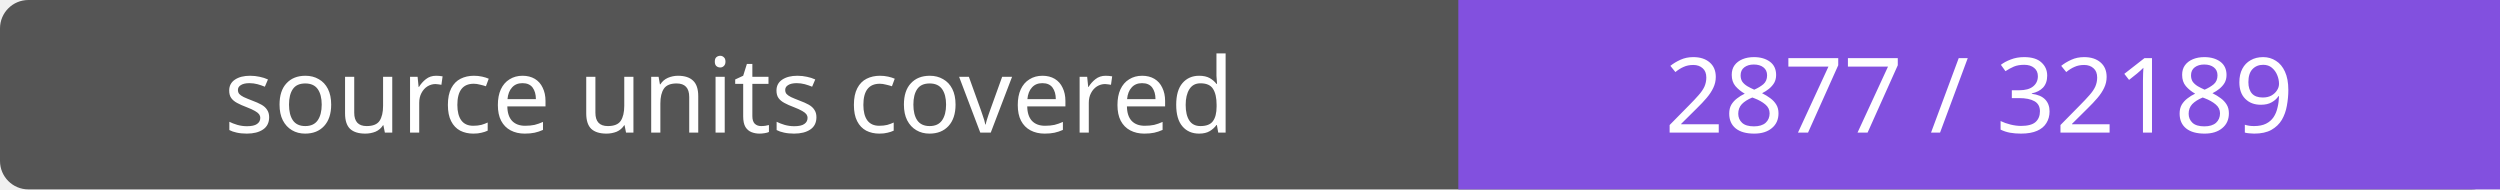
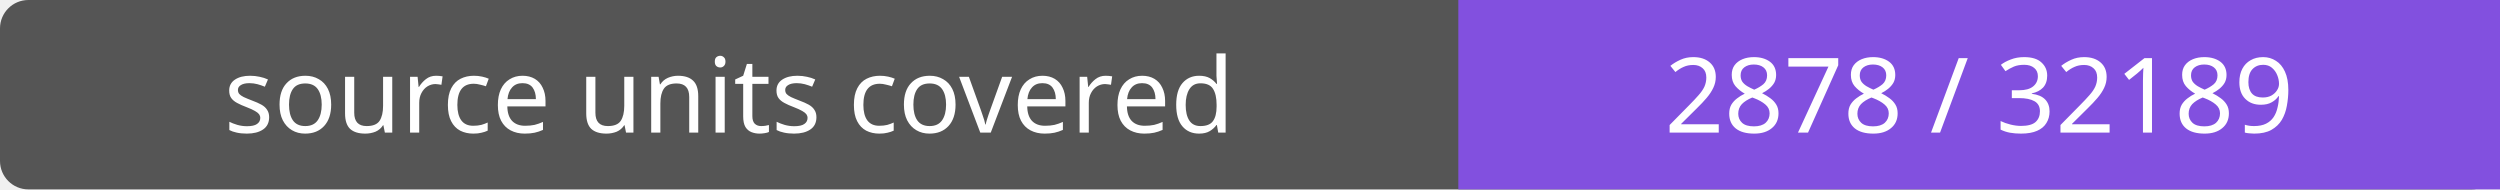
- <svg xmlns="http://www.w3.org/2000/svg" width="264" height="20" role="img" aria-label="source units covered: 2877 / 32189">
+ <svg xmlns="http://www.w3.org/2000/svg" width="264" height="20" role="img" aria-label="source units covered: 2878 / 32189">
  <rect width="264" height="20" rx="3" fill="#555" />
  <path fill="#8250df" d="M154 0h110v20H154z" />
  <g fill="#fff" text-anchor="middle" font-family="Verdana,sans-serif" font-size="11">
    <text x="77.0" y="14">source units covered</text>
-     <text x="209.0" y="14">2877 / 32189</text>
+     <text x="209.0" y="14">2878 / 32189</text>
  </g>
</svg>
